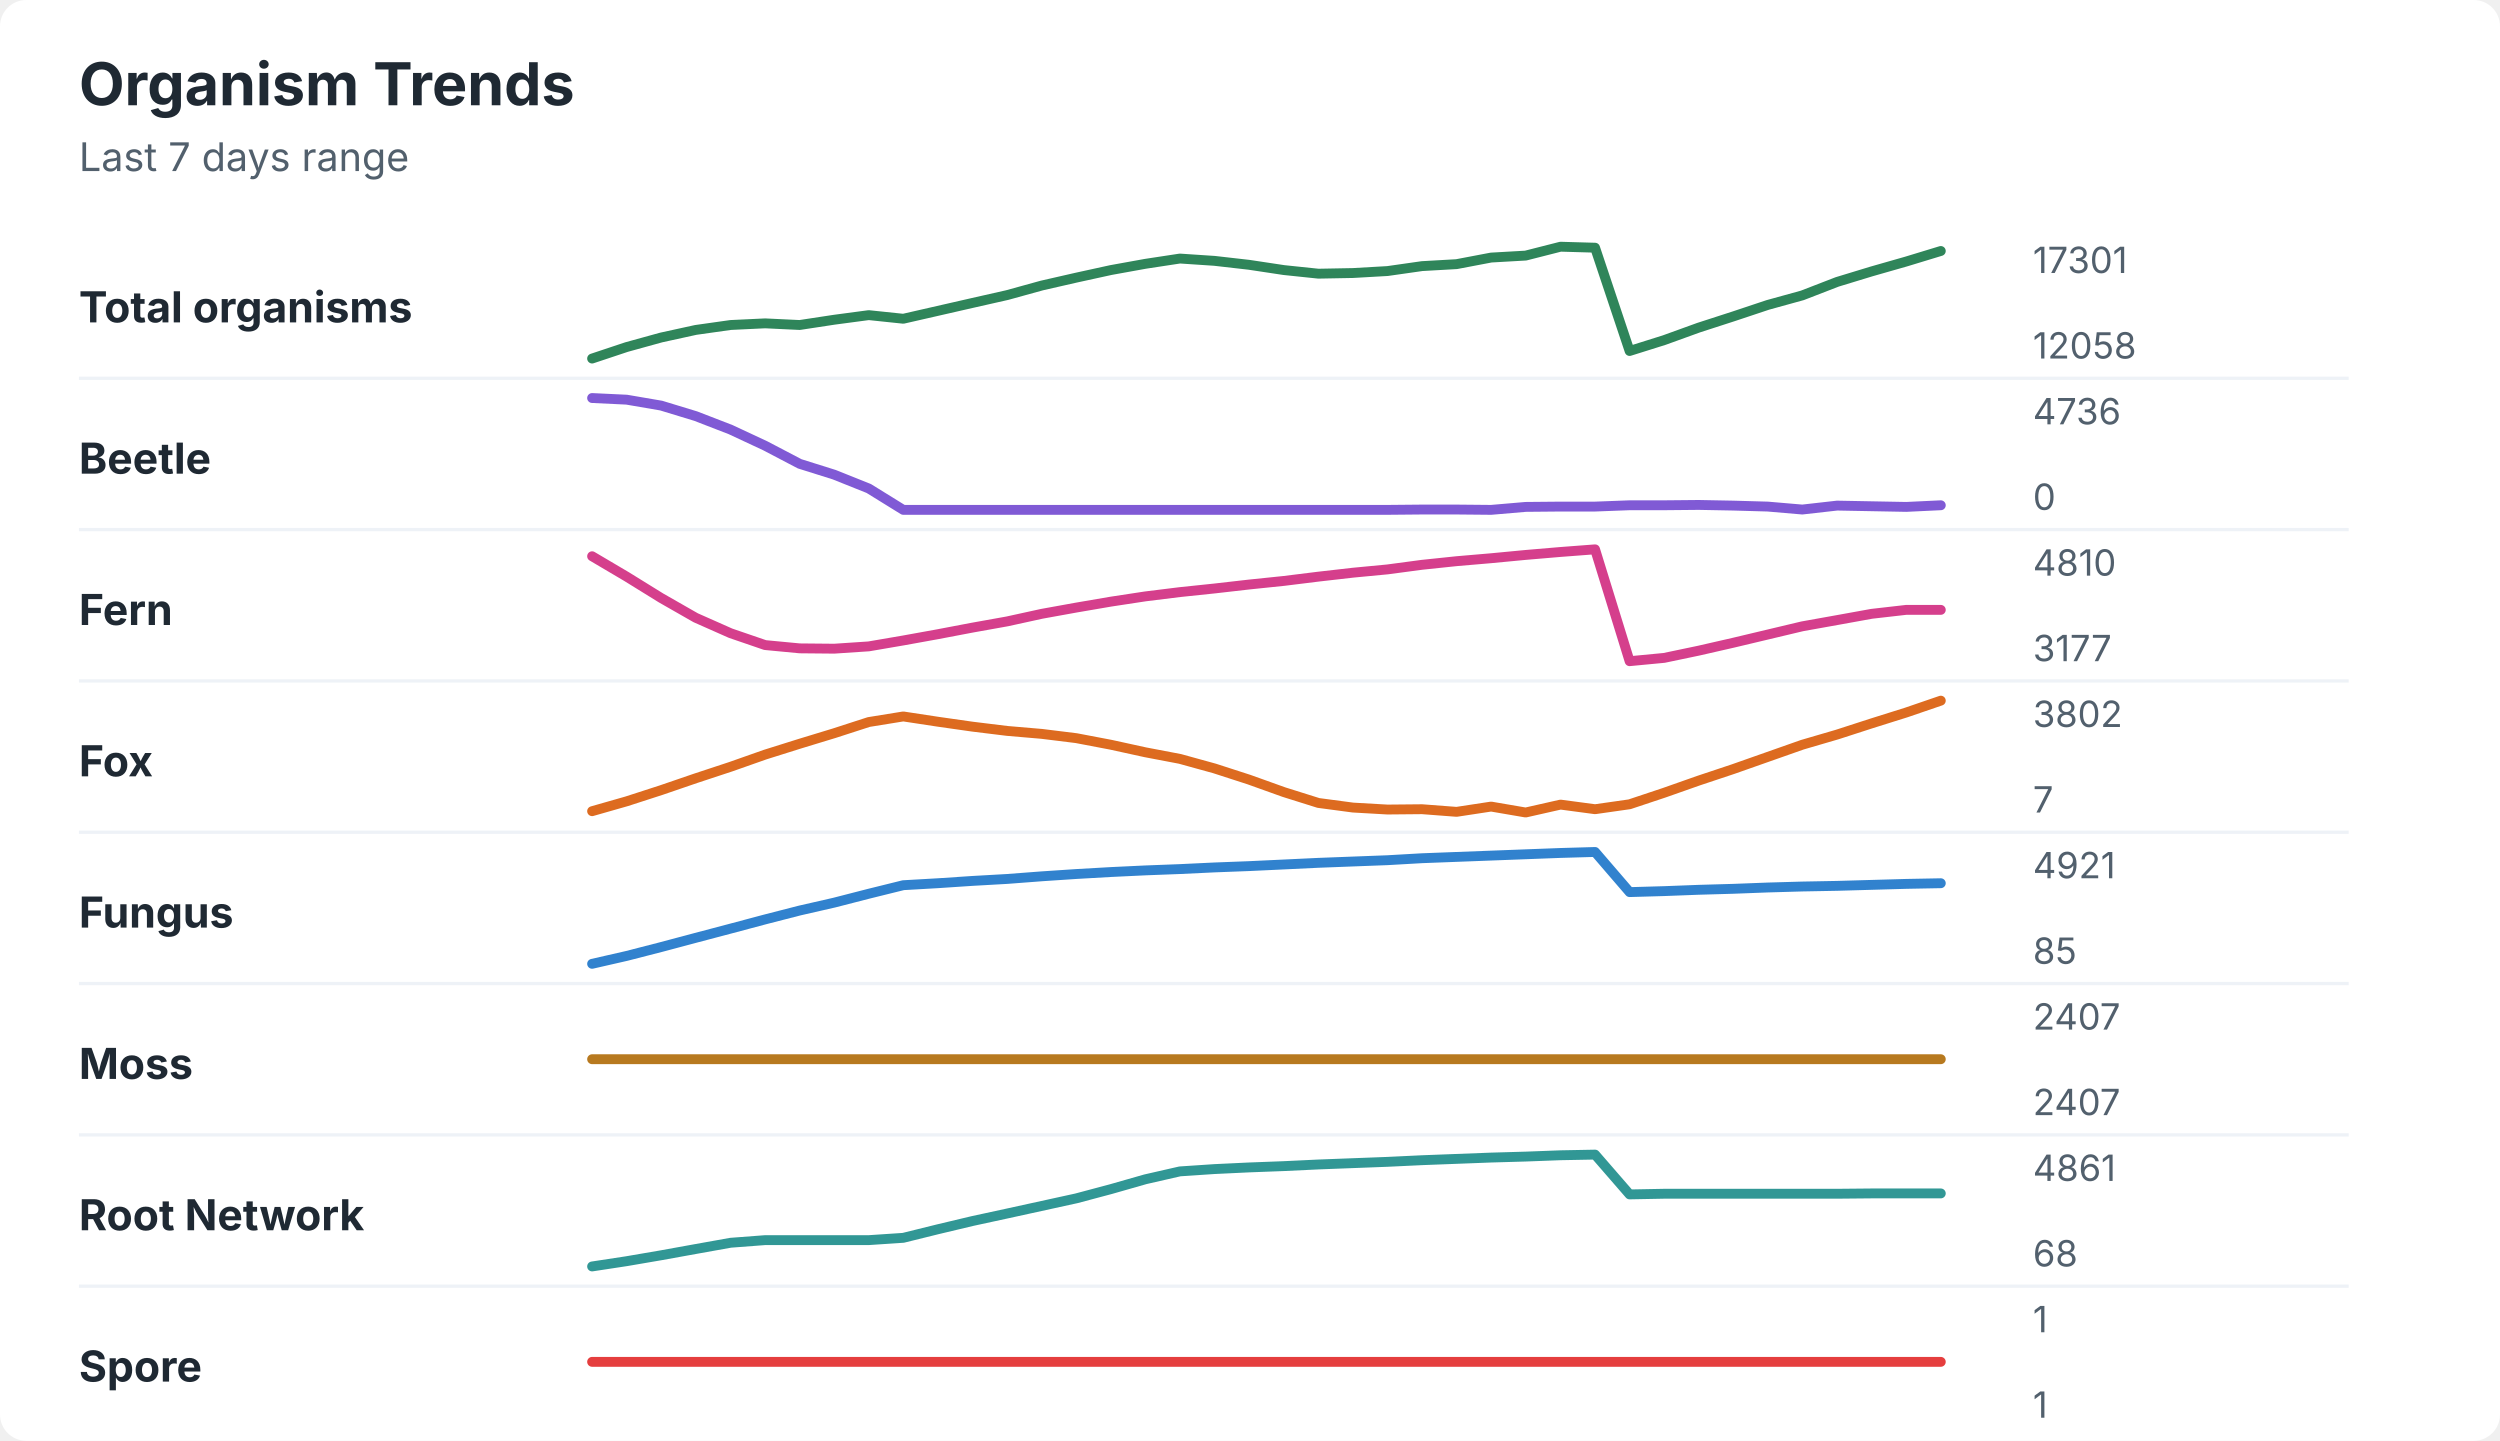
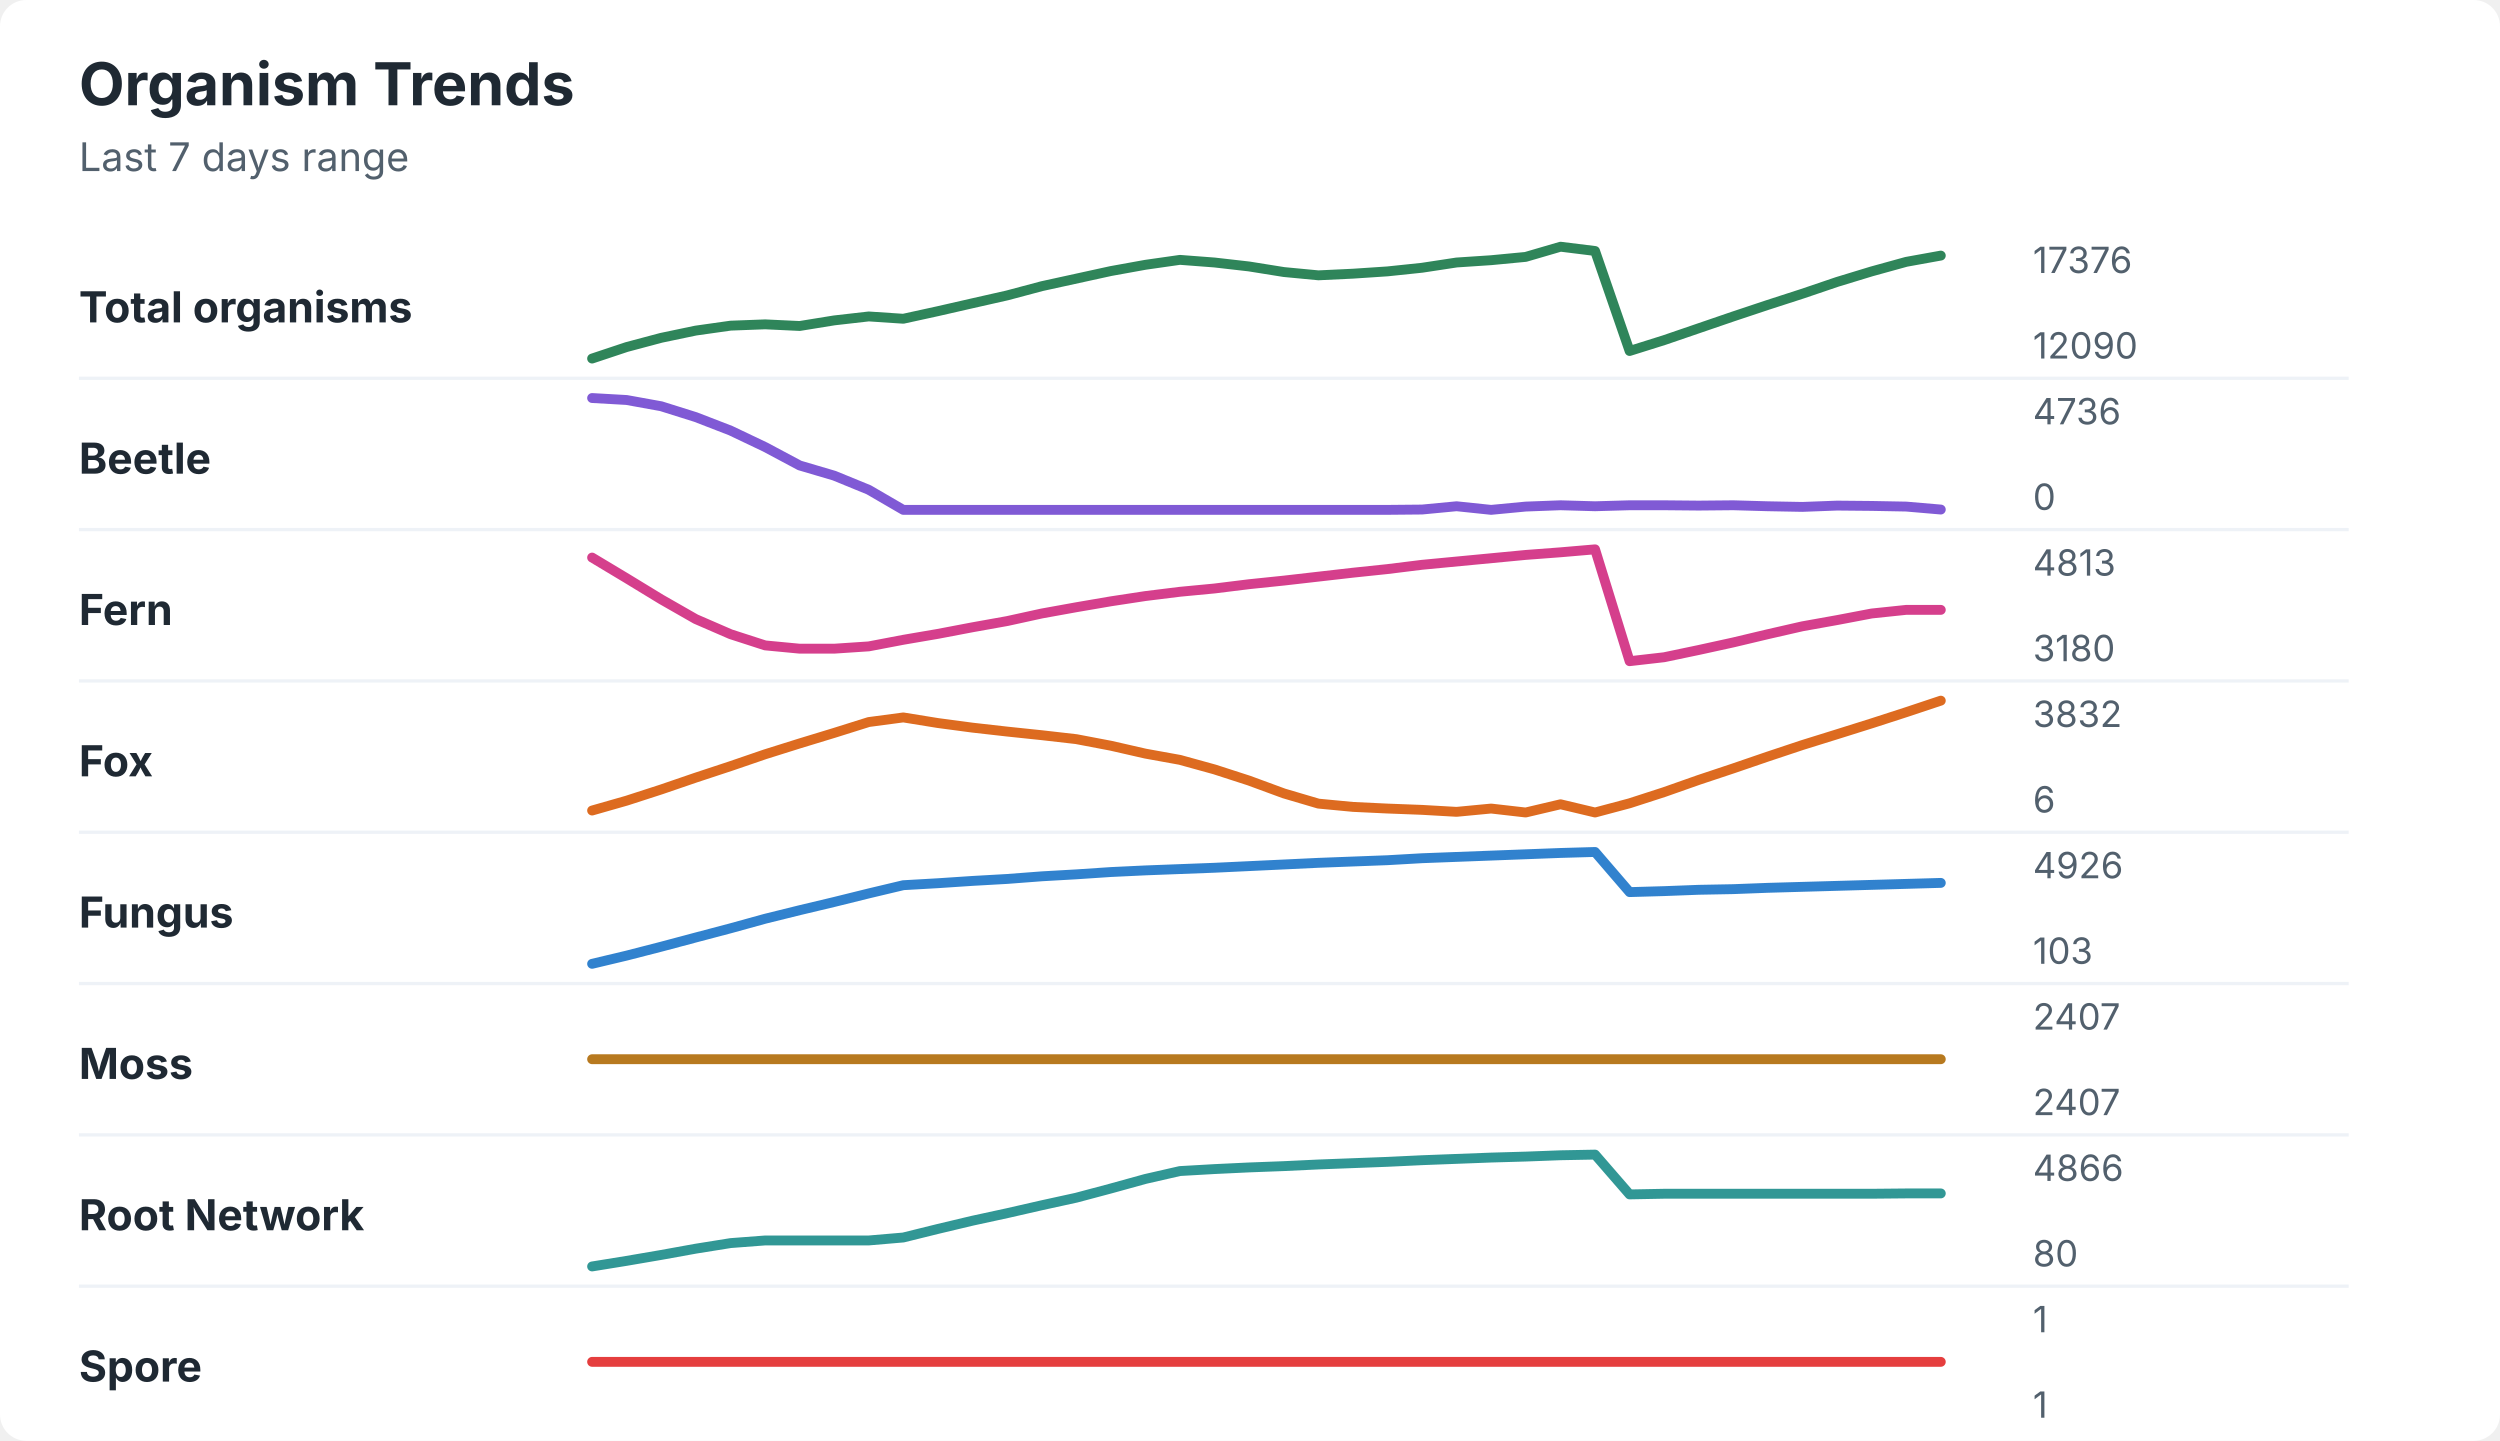
<svg xmlns="http://www.w3.org/2000/svg" width="760" height="438" viewBox="0 0 760 438" role="img" aria-labelledby="title desc">
  <rect width="760" height="438" rx="8" fill="#ffffff" />
  <style>
    text { font-family: -apple-system, BlinkMacSystemFont, "Segoe UI", sans-serif; }
    .title { font-size: 18px; font-weight: 700; fill: #1f2933; }
    .subtitle { font-size: 12px; fill: #52606d; }
    .label { font-size: 13px; font-weight: 650; fill: #1f2933; }
    .axis-value { font-size: 11px; fill: #52606d; }
    .separator { stroke: #eef2f7; stroke-width: 1; }
  </style>
  <text x="24" y="32" class="title">Organism Trends</text>
  <text x="24" y="52" class="subtitle">Last 7 days range</text>
  <text x="24" y="98" class="label">Total organisms</text>
-   <polyline points="180.0,109.0 190.5,105.5 201.0,102.6 211.5,100.3 222.1,98.8 232.6,98.3 243.1,98.8 253.6,97.2 264.1,95.8 274.6,96.9 285.1,94.5 295.6,92.1 306.2,89.7 316.7,86.8 327.2,84.4 337.7,82.1 348.2,80.2 358.7,78.6 369.2,79.3 379.7,80.5 390.3,82.1 400.8,83.2 411.3,83.0 421.8,82.4 432.3,80.9 442.8,80.3 453.3,78.3 463.8,77.7 474.4,75.0 484.9,75.3 495.4,106.7 505.9,103.4 516.4,99.6 526.9,96.2 537.4,92.7 547.9,89.8 558.5,85.7 569.0,82.5 579.5,79.5 590.0,76.3 " fill="none" stroke="#2f855a" stroke-width="3" stroke-linecap="round" stroke-linejoin="round" />
-   <text x="618" y="83" class="axis-value">17301</text>
-   <text x="618" y="109" class="axis-value">12058</text>
+   <polyline points="180.0,109.0 190.5,105.5 201.0,102.7 211.5,100.5 222.1,99.0 232.6,98.6 243.1,99.1 253.6,97.4 264.1,96.2 274.6,96.9 285.1,94.6 295.6,92.2 306.2,89.8 316.7,87.0 327.2,84.7 337.7,82.4 348.2,80.5 358.7,79.0 369.2,79.8 379.7,81.0 390.3,82.7 400.8,83.7 411.3,83.2 421.8,82.5 432.3,81.4 442.8,79.8 453.3,79.1 463.8,78.1 474.4,75.0 484.9,76.3 495.4,106.7 505.9,103.4 516.4,99.8 526.9,96.2 537.4,92.7 547.9,89.3 558.5,85.7 569.0,82.5 579.5,79.6 590.0,77.7 " fill="none" stroke="#2f855a" stroke-width="3" stroke-linecap="round" stroke-linejoin="round" />
+   <text x="618" y="83" class="axis-value">17376</text>
+   <text x="618" y="109" class="axis-value">12090</text>
  <line x1="24" y1="115.0" x2="714" y2="115.0" class="separator" />
  <text x="24" y="144" class="label">Beetle</text>
-   <polyline points="180.0,121.0 190.5,121.5 201.0,123.3 211.5,126.5 222.1,130.6 232.6,135.5 243.1,141.0 253.6,144.3 264.1,148.5 274.6,155.0 285.1,155.0 295.6,155.0 306.2,155.0 316.7,155.0 327.2,155.0 337.7,155.0 348.2,155.0 358.7,155.0 369.2,155.0 379.7,155.0 390.3,155.0 400.8,155.0 411.3,155.0 421.8,155.0 432.3,154.9 442.8,154.9 453.3,155.0 463.8,154.1 474.4,154.0 484.9,154.0 495.4,153.6 505.9,153.6 516.4,153.5 526.9,153.7 537.4,154.0 547.9,154.9 558.5,153.7 569.0,153.9 579.5,154.1 590.0,153.6 " fill="none" stroke="#805ad5" stroke-width="3" stroke-linecap="round" stroke-linejoin="round" />
+   <polyline points="180.0,121.0 190.5,121.6 201.0,123.5 211.5,126.8 222.1,130.9 232.6,135.9 243.1,141.5 253.6,144.6 264.1,148.9 274.6,155.0 285.1,155.0 295.6,155.0 306.2,155.0 316.7,155.0 327.2,155.0 337.7,155.0 348.2,155.0 358.7,155.0 369.2,155.0 379.7,155.0 390.3,155.0 400.8,155.0 411.3,155.0 421.8,155.0 432.3,154.9 442.8,153.9 453.3,155.0 463.8,154.0 474.4,153.6 484.9,153.9 495.4,153.6 505.9,153.6 516.4,153.7 526.9,153.6 537.4,153.9 547.9,154.1 558.5,153.7 569.0,153.8 579.5,154.0 590.0,154.9 " fill="none" stroke="#805ad5" stroke-width="3" stroke-linecap="round" stroke-linejoin="round" />
  <text x="618" y="129" class="axis-value">4736</text>
  <text x="618" y="155" class="axis-value">0</text>
  <line x1="24" y1="161.0" x2="714" y2="161.0" class="separator" />
  <text x="24" y="190" class="label">Fern</text>
-   <polyline points="180.0,169.1 190.5,175.3 201.0,181.8 211.5,187.8 222.1,192.5 232.6,196.1 243.1,197.1 253.6,197.2 264.1,196.5 274.6,194.7 285.1,192.8 295.6,190.8 306.2,188.9 316.7,186.6 327.2,184.7 337.7,182.9 348.2,181.3 358.7,180.0 369.2,178.9 379.7,177.7 390.3,176.6 400.8,175.3 411.3,174.1 421.8,173.1 432.3,171.7 442.8,170.6 453.3,169.7 463.8,168.7 474.4,167.8 484.9,167.0 495.4,201.0 505.9,200.0 516.4,197.8 526.9,195.4 537.4,192.9 547.9,190.4 558.5,188.5 569.0,186.6 579.5,185.4 590.0,185.4 " fill="none" stroke="#d53f8c" stroke-width="3" stroke-linecap="round" stroke-linejoin="round" />
-   <text x="618" y="175" class="axis-value">4810</text>
-   <text x="618" y="201" class="axis-value">3177</text>
+   <polyline points="180.0,169.5 190.5,175.8 201.0,182.2 211.5,188.2 222.1,192.8 232.6,196.2 243.1,197.2 253.6,197.2 264.1,196.5 274.6,194.5 285.1,192.7 295.6,190.7 306.2,188.8 316.7,186.5 327.2,184.6 337.7,182.8 348.2,181.2 358.7,179.9 369.2,178.9 379.7,177.6 390.3,176.5 400.8,175.3 411.3,174.1 421.8,173.0 432.3,171.7 442.8,170.7 453.3,169.7 463.8,168.7 474.4,167.9 484.9,167.0 495.4,201.0 505.9,199.8 516.4,197.6 526.9,195.3 537.4,192.8 547.9,190.4 558.5,188.5 569.0,186.5 579.5,185.4 590.0,185.4 " fill="none" stroke="#d53f8c" stroke-width="3" stroke-linecap="round" stroke-linejoin="round" />
+   <text x="618" y="175" class="axis-value">4813</text>
+   <text x="618" y="201" class="axis-value">3180</text>
  <line x1="24" y1="207.0" x2="714" y2="207.0" class="separator" />
  <text x="24" y="236" class="label">Fox</text>
-   <polyline points="180.0,246.6 190.5,243.6 201.0,240.2 211.5,236.6 222.1,233.1 232.6,229.4 243.1,226.1 253.6,222.9 264.1,219.5 274.6,217.8 285.1,219.4 295.6,220.9 306.2,222.2 316.7,223.1 327.2,224.4 337.7,226.4 348.2,228.7 358.7,230.7 369.2,233.6 379.7,237.0 390.3,240.8 400.8,244.1 411.3,245.5 421.8,246.1 432.3,246.0 442.8,246.8 453.3,245.2 463.8,247.0 474.4,244.6 484.9,246.0 495.4,244.5 505.9,241.0 516.4,237.3 526.9,233.8 537.4,230.1 547.9,226.4 558.5,223.3 569.0,219.9 579.5,216.6 590.0,213.0 " fill="none" stroke="#dd6b20" stroke-width="3" stroke-linecap="round" stroke-linejoin="round" />
-   <text x="618" y="221" class="axis-value">3802</text>
-   <text x="618" y="247" class="axis-value">7</text>
+   <polyline points="180.0,246.4 190.5,243.4 201.0,240.0 211.5,236.4 222.1,232.9 232.6,229.3 243.1,226.0 253.6,222.8 264.1,219.5 274.6,218.1 285.1,219.8 295.6,221.2 306.2,222.4 316.7,223.5 327.2,224.7 337.7,226.7 348.2,229.1 358.7,231.0 369.2,233.9 379.7,237.3 390.3,241.2 400.8,244.3 411.3,245.3 421.8,245.8 432.3,246.2 442.8,246.8 453.3,245.8 463.8,247.0 474.4,244.5 484.9,247.0 495.4,244.2 505.9,240.8 516.4,237.1 526.9,233.6 537.4,230.0 547.9,226.5 558.5,223.2 569.0,219.9 579.5,216.5 590.0,213.0 " fill="none" stroke="#dd6b20" stroke-width="3" stroke-linecap="round" stroke-linejoin="round" />
+   <text x="618" y="221" class="axis-value">3832</text>
+   <text x="618" y="247" class="axis-value">6</text>
  <line x1="24" y1="253.0" x2="714" y2="253.0" class="separator" />
  <text x="24" y="282" class="label">Fungus</text>
-   <polyline points="180.0,293.0 190.5,290.6 201.0,287.9 211.5,285.1 222.1,282.3 232.6,279.5 243.1,276.8 253.6,274.4 264.1,271.7 274.6,269.1 285.1,268.5 295.6,267.8 306.2,267.2 316.7,266.4 327.2,265.7 337.7,265.1 348.2,264.6 358.7,264.2 369.2,263.7 379.7,263.3 390.3,262.8 400.8,262.3 411.3,261.9 421.8,261.5 432.3,260.9 442.8,260.5 453.3,260.1 463.8,259.7 474.4,259.3 484.9,259.0 495.4,271.2 505.9,270.9 516.4,270.5 526.9,270.2 537.4,269.8 547.9,269.5 558.5,269.3 569.0,269.0 579.5,268.7 590.0,268.5 " fill="none" stroke="#3182ce" stroke-width="3" stroke-linecap="round" stroke-linejoin="round" />
-   <text x="618" y="267" class="axis-value">4921</text>
-   <text x="618" y="293" class="axis-value">85</text>
+   <polyline points="180.0,293.0 190.5,290.5 201.0,287.8 211.5,285.0 222.1,282.2 232.6,279.3 243.1,276.7 253.6,274.2 264.1,271.6 274.6,269.1 285.1,268.5 295.6,267.8 306.2,267.2 316.7,266.4 327.2,265.8 337.7,265.1 348.2,264.6 358.7,264.2 369.2,263.8 379.7,263.3 390.3,262.8 400.8,262.3 411.3,261.9 421.8,261.5 432.3,260.9 442.8,260.5 453.3,260.1 463.8,259.7 474.4,259.3 484.9,259.0 495.4,271.2 505.9,270.9 516.4,270.5 526.9,270.3 537.4,269.9 547.9,269.6 558.5,269.3 569.0,269.0 579.5,268.7 590.0,268.4 " fill="none" stroke="#3182ce" stroke-width="3" stroke-linecap="round" stroke-linejoin="round" />
+   <text x="618" y="267" class="axis-value">4926</text>
+   <text x="618" y="293" class="axis-value">103</text>
  <line x1="24" y1="299.0" x2="714" y2="299.0" class="separator" />
  <text x="24" y="328" class="label">Moss</text>
  <polyline points="180.0,322.0 190.5,322.0 201.0,322.0 211.5,322.0 222.1,322.0 232.6,322.0 243.1,322.0 253.6,322.0 264.1,322.0 274.6,322.0 285.1,322.0 295.6,322.0 306.2,322.0 316.7,322.0 327.2,322.0 337.7,322.0 348.2,322.0 358.7,322.0 369.2,322.0 379.7,322.0 390.3,322.0 400.8,322.0 411.3,322.0 421.8,322.0 432.3,322.0 442.8,322.0 453.3,322.0 463.8,322.0 474.4,322.0 484.9,322.0 495.4,322.0 505.9,322.0 516.4,322.0 526.9,322.0 537.4,322.0 547.9,322.0 558.5,322.0 569.0,322.0 579.5,322.0 590.0,322.0 " fill="none" stroke="#b7791f" stroke-width="3" stroke-linecap="round" stroke-linejoin="round" />
  <text x="618" y="313" class="axis-value">2407</text>
  <text x="618" y="339" class="axis-value">2407</text>
  <line x1="24" y1="345.0" x2="714" y2="345.0" class="separator" />
  <text x="24" y="374" class="label">Root Network</text>
-   <polyline points="180.0,385.0 190.5,383.4 201.0,381.6 211.5,379.7 222.1,377.8 232.6,377.0 243.1,377.0 253.6,377.0 264.1,377.0 274.6,376.3 285.1,373.7 295.6,371.2 306.2,368.9 316.7,366.6 327.2,364.3 337.7,361.5 348.2,358.5 358.7,356.1 369.2,355.4 379.7,354.9 390.3,354.5 400.8,354.0 411.3,353.6 421.8,353.2 432.3,352.7 442.8,352.3 453.3,351.9 463.8,351.6 474.4,351.2 484.9,351.0 495.4,363.1 505.9,362.9 516.4,362.9 526.9,362.9 537.4,362.9 547.9,362.9 558.5,362.9 569.0,362.8 579.5,362.8 590.0,362.8 " fill="none" stroke="#319795" stroke-width="3" stroke-linecap="round" stroke-linejoin="round" />
-   <text x="618" y="359" class="axis-value">4861</text>
-   <text x="618" y="385" class="axis-value">68</text>
+   <polyline points="180.0,385.0 190.5,383.3 201.0,381.5 211.5,379.6 222.1,377.9 232.6,377.1 243.1,377.1 253.6,377.1 264.1,377.1 274.6,376.2 285.1,373.6 295.6,371.1 306.2,368.8 316.7,366.4 327.2,364.1 337.7,361.3 348.2,358.4 358.7,356.0 369.2,355.4 379.7,354.9 390.3,354.5 400.8,354.0 411.3,353.6 421.8,353.2 432.3,352.7 442.8,352.3 453.3,351.9 463.8,351.6 474.4,351.2 484.9,351.0 495.4,363.1 505.9,362.9 516.4,362.9 526.9,362.9 537.4,362.9 547.9,362.9 558.5,362.9 569.0,362.9 579.5,362.8 590.0,362.8 " fill="none" stroke="#319795" stroke-width="3" stroke-linecap="round" stroke-linejoin="round" />
+   <text x="618" y="359" class="axis-value">4866</text>
+   <text x="618" y="385" class="axis-value">80</text>
  <line x1="24" y1="391.0" x2="714" y2="391.0" class="separator" />
  <text x="24" y="420" class="label">Spore</text>
  <polyline points="180.0,414.0 190.5,414.0 201.0,414.0 211.5,414.0 222.1,414.0 232.6,414.0 243.1,414.0 253.6,414.0 264.1,414.0 274.6,414.0 285.1,414.0 295.6,414.0 306.2,414.0 316.7,414.0 327.2,414.0 337.7,414.0 348.2,414.0 358.7,414.0 369.2,414.0 379.7,414.0 390.3,414.0 400.8,414.0 411.3,414.0 421.8,414.0 432.3,414.0 442.8,414.0 453.3,414.0 463.8,414.0 474.4,414.0 484.9,414.0 495.4,414.0 505.9,414.0 516.4,414.0 526.9,414.0 537.4,414.0 547.9,414.0 558.5,414.0 569.0,414.0 579.5,414.0 590.0,414.0 " fill="none" stroke="#e53e3e" stroke-width="3" stroke-linecap="round" stroke-linejoin="round" />
  <text x="618" y="405" class="axis-value">1</text>
  <text x="618" y="431" class="axis-value">1</text>
</svg>
